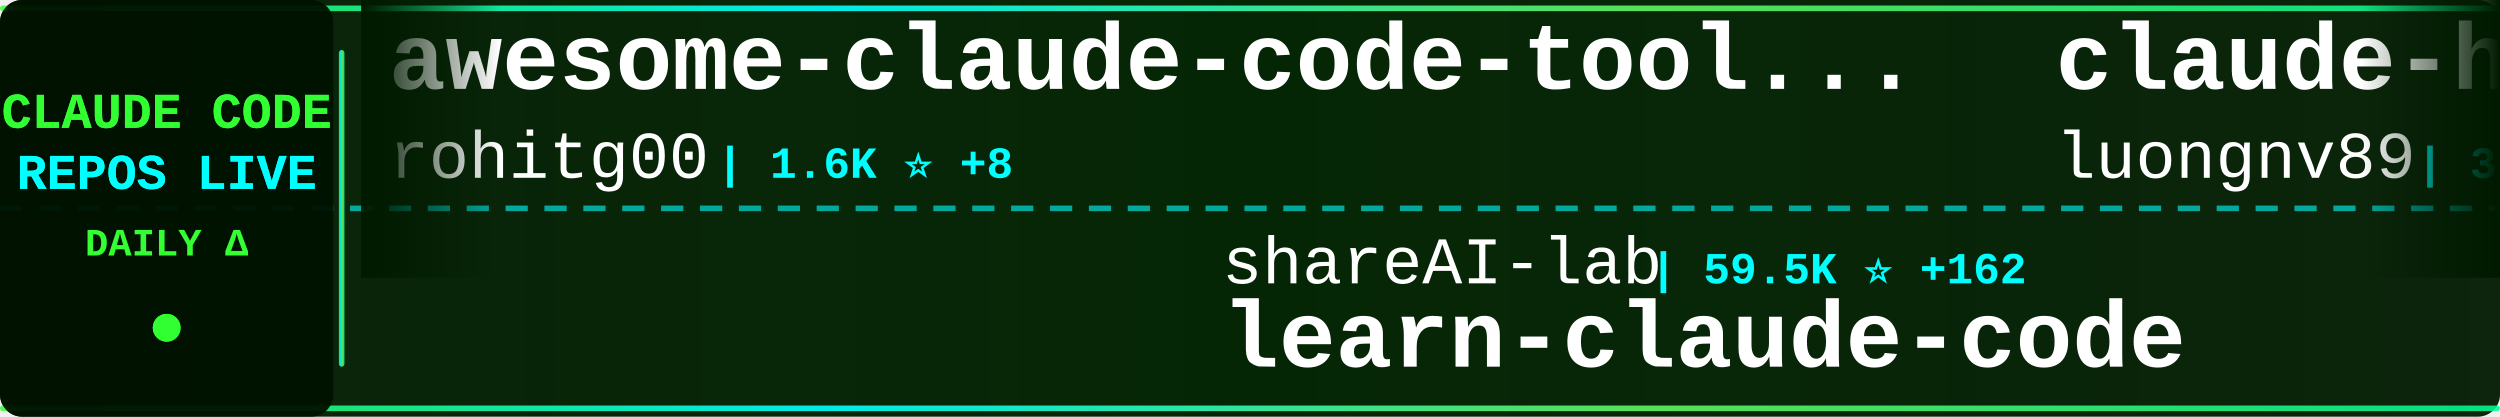
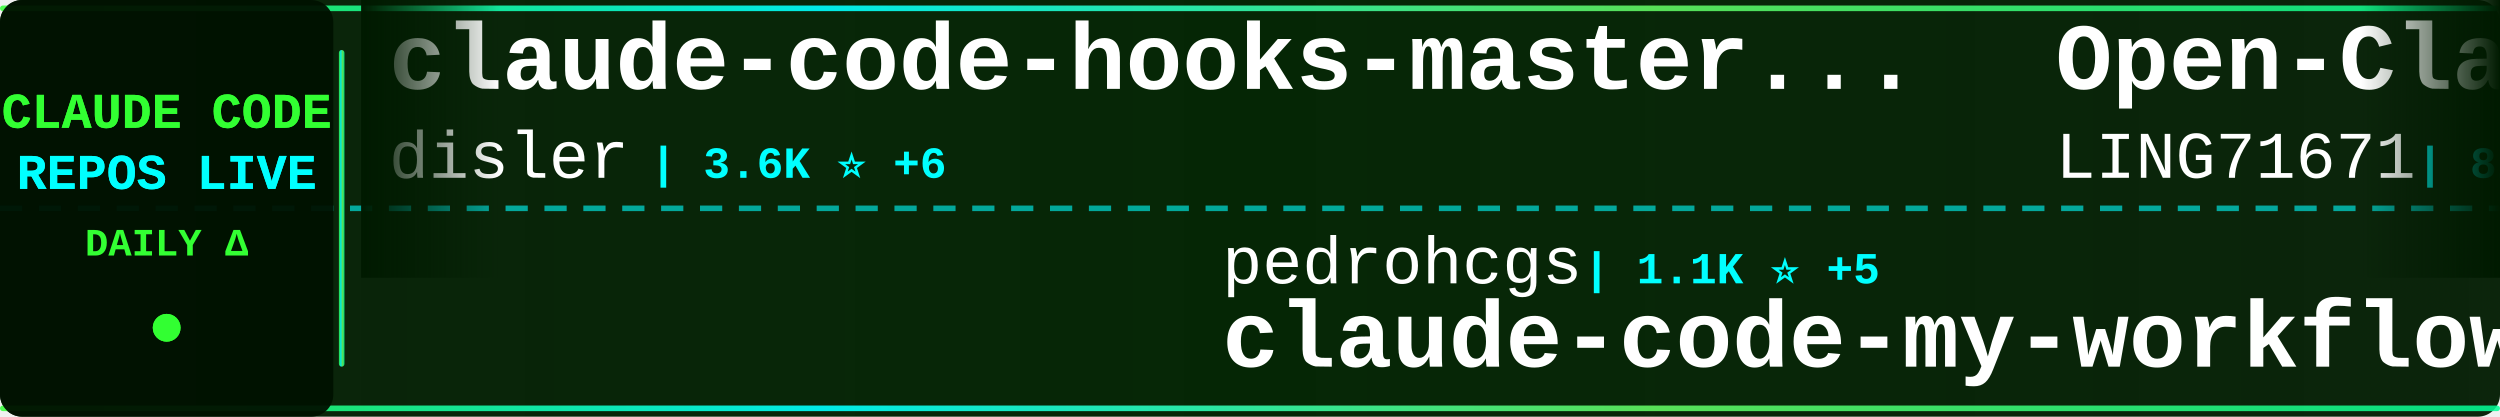
<svg xmlns="http://www.w3.org/2000/svg" width="900" height="150">
  <defs>
    <linearGradient id="tickerBg" x1="0%" y1="0%" x2="100%" y2="0%">
      <stop offset="0%" style="stop-color:#001a00;stop-opacity:0.95" />
      <stop offset="50%" style="stop-color:#002200;stop-opacity:0.98" />
      <stop offset="100%" style="stop-color:#001a00;stop-opacity:0.95" />
    </linearGradient>
    <linearGradient id="borderGrad" x1="0%" y1="0%" x2="100%" y2="0%">
      <stop offset="0%" style="stop-color:#33ff33;stop-opacity:0.85">
        <animate attributeName="stop-opacity" values="0.85;1;0.85" dur="2s" repeatCount="indefinite" />
      </stop>
      <stop offset="33%" style="stop-color:#00ffff;stop-opacity:0.9">
        <animate attributeName="stop-opacity" values="0.9;1;0.9" dur="2.2s" repeatCount="indefinite" />
      </stop>
      <stop offset="66%" style="stop-color:#66ff66;stop-opacity:0.85">
        <animate attributeName="stop-opacity" values="0.85;1;0.85" dur="1.8s" repeatCount="indefinite" />
      </stop>
      <stop offset="100%" style="stop-color:#00ff99;stop-opacity:0.85">
        <animate attributeName="stop-opacity" values="0.85;1;0.85" dur="2s" repeatCount="indefinite" />
      </stop>
    </linearGradient>
    <filter id="textGlow">
      <feGaussianBlur stdDeviation="0.1" result="coloredBlur" />
      <feMerge>
        <feMergeNode in="coloredBlur" />
        <feMergeNode in="SourceGraphic" />
      </feMerge>
    </filter>
    <filter id="metricGlow">
      <feGaussianBlur stdDeviation="0.2" result="coloredBlur" />
      <feMerge>
        <feMergeNode in="coloredBlur" />
        <feMergeNode in="SourceGraphic" />
      </feMerge>
    </filter>
    <linearGradient id="leftFade" x1="0%" y1="0%" x2="100%" y2="0%">
      <stop offset="0%" style="stop-color:#001a00;stop-opacity:1" />
      <stop offset="100%" style="stop-color:#001a00;stop-opacity:0" />
    </linearGradient>
    <linearGradient id="rightFade" x1="0%" y1="0%" x2="100%" y2="0%">
      <stop offset="0%" style="stop-color:#001a00;stop-opacity:0" />
      <stop offset="100%" style="stop-color:#001a00;stop-opacity:1" />
    </linearGradient>
  </defs>
  <rect width="900" height="150" fill="url(#tickerBg)" rx="8" />
  <rect x="0" y="2" width="900" height="2" fill="url(#borderGrad)" rx="1" />
  <rect x="0" y="146" width="900" height="2" fill="url(#borderGrad)" rx="1" />
  <line x1="0" y1="75" x2="900" y2="75" stroke="#00ffff" stroke-width="2" stroke-dasharray="8 6" opacity="0.6" />
  <rect x="0" y="0" width="120" height="150" fill="#001100" opacity="0.95" rx="8" />
  <text x="60" y="46" font-family="'Courier New', monospace" font-size="18" font-weight="bold" fill="#33ff33" text-anchor="middle" filter="url(#textGlow)">
    CLAUDE CODE
  </text>
  <text x="60" y="68" font-family="'Courier New', monospace" font-size="18" font-weight="bold" fill="#00ffff" text-anchor="middle" filter="url(#textGlow)">
    REPOS LIVE
  </text>
  <text x="60" y="92" font-family="'Courier New', monospace" font-size="14" font-weight="bold" fill="#33ff33" text-anchor="middle">
    DAILY Δ
  </text>
  <circle cx="60" cy="118" r="5" fill="#33ff33" filter="url(#metricGlow)">
    <animate attributeName="r" values="4;6;4" dur="1.5s" repeatCount="indefinite" />
    <animate attributeName="opacity" values="0.6;1;0.6" dur="1.5s" repeatCount="indefinite" />
  </circle>
  <rect x="122" y="18" width="2" height="114" fill="url(#borderGrad)" rx="1" />
  <clipPath id="tickerClip">
    <rect x="130" y="0" width="770" height="150" />
  </clipPath>
  <g clip-path="url(#tickerClip)">
    <g id="tickerItems">
      <animateTransform attributeName="transform" attributeType="XML" type="translate" from="0 0" to="-3000 0" dur="54s" repeatCount="indefinite" />
      <g transform="translate(0, 0)">
-         <text x="140" y="32" font-family="'Courier New', monospace" font-size="34" font-weight="bold" fill="#ffffff">awesome-claude-code-tool...</text>
-         <text x="140" y="64" font-family="'Courier New', monospace" font-size="24" font-weight="normal" fill="#ffffff" opacity="1.0">rohitg00</text>
-         <text x="258" y="64" font-family="'Courier New', monospace" font-size="16" font-weight="bold" fill="#00ffff"> | 1.6K ⭐ +8</text>
+         <text x="140" y="32" font-family="'Courier New', monospace" font-size="34" font-weight="bold" fill="#ffffff">claude-code-hooks-master...</text>
+         <text x="140" y="64" font-family="'Courier New', monospace" font-size="24" font-weight="normal" fill="#ffffff" opacity="1.0">disler</text>
+         <text x="234" y="64" font-family="'Courier New', monospace" font-size="16" font-weight="bold" fill="#00ffff"> | 3.6K ⭐ +6</text>
      </g>
      <g transform="translate(300, 0)">
-         <text x="140" y="102" font-family="'Courier New', monospace" font-size="24" font-weight="normal" fill="#ffffff" opacity="1.0">shareAI-lab</text>
-         <text x="294" y="102" font-family="'Courier New', monospace" font-size="16" font-weight="bold" fill="#00ffff"> | 59.5K ⭐ +162</text>
-         <text x="140" y="132" font-family="'Courier New', monospace" font-size="34" font-weight="bold" fill="#ffffff">learn-claude-code</text>
+         <text x="140" y="102" font-family="'Courier New', monospace" font-size="24" font-weight="normal" fill="#ffffff" opacity="1.0">pedrohcgs</text>
+         <text x="270" y="102" font-family="'Courier New', monospace" font-size="16" font-weight="bold" fill="#00ffff"> | 1.1K ⭐ +5</text>
+         <text x="140" y="132" font-family="'Courier New', monospace" font-size="34" font-weight="bold" fill="#ffffff">claude-code-my-workflow</text>
      </g>
      <g transform="translate(600, 0)">
-         <text x="140" y="32" font-family="'Courier New', monospace" font-size="34" font-weight="bold" fill="#ffffff">claude-howto</text>
-         <text x="140" y="64" font-family="'Courier New', monospace" font-size="24" font-weight="normal" fill="#ffffff" opacity="1.0">luongnv89</text>
-         <text x="270" y="64" font-family="'Courier New', monospace" font-size="16" font-weight="bold" fill="#00ffff"> | 32.2K ⭐ +168</text>
+         <text x="140" y="32" font-family="'Courier New', monospace" font-size="34" font-weight="bold" fill="#ffffff">Open-ClaudeCode</text>
+         <text x="140" y="64" font-family="'Courier New', monospace" font-size="24" font-weight="normal" fill="#ffffff" opacity="1.0">LING71671</text>
+         <text x="270" y="64" font-family="'Courier New', monospace" font-size="16" font-weight="bold" fill="#00ffff"> | 820 ⭐ +3</text>
      </g>
      <g transform="translate(900, 0)">
-         <text x="140" y="102" font-family="'Courier New', monospace" font-size="24" font-weight="normal" fill="#ffffff" opacity="1.0">centminmod</text>
-         <text x="282" y="102" font-family="'Courier New', monospace" font-size="16" font-weight="bold" fill="#00ffff"> | 2.3K ⭐ +1</text>
-         <text x="140" y="132" font-family="'Courier New', monospace" font-size="34" font-weight="bold" fill="#ffffff">my-claude-code-setup</text>
+         <text x="140" y="102" font-family="'Courier New', monospace" font-size="24" font-weight="normal" fill="#ffffff" opacity="1.0">fuergaosi233</text>
+         <text x="306" y="102" font-family="'Courier New', monospace" font-size="16" font-weight="bold" fill="#00ffff"> | 2.6K ⭐ +1</text>
+         <text x="140" y="132" font-family="'Courier New', monospace" font-size="34" font-weight="bold" fill="#ffffff">claude-code-proxy</text>
      </g>
      <g transform="translate(1200, 0)">
-         <text x="140" y="32" font-family="'Courier New', monospace" font-size="34" font-weight="bold" fill="#ffffff">awesome-claude-code-suba...</text>
-         <text x="140" y="64" font-family="'Courier New', monospace" font-size="24" font-weight="normal" fill="#ffffff" opacity="1.0">VoltAgent</text>
-         <text x="270" y="64" font-family="'Courier New', monospace" font-size="16" font-weight="bold" fill="#00ffff"> | 19.5K ⭐ +59</text>
+         <text x="140" y="32" font-family="'Courier New', monospace" font-size="34" font-weight="bold" fill="#ffffff">claude_code_src</text>
+         <text x="140" y="64" font-family="'Courier New', monospace" font-size="24" font-weight="normal" fill="#ffffff" opacity="1.0">ponponon</text>
+         <text x="258" y="64" font-family="'Courier New', monospace" font-size="16" font-weight="bold" fill="#00ffff"> | 2.2K ⭐ +2</text>
      </g>
      <g transform="translate(1500, 0)">
-         <text x="140" y="102" font-family="'Courier New', monospace" font-size="24" font-weight="normal" fill="#ffffff" opacity="1.0">repowise-dev</text>
-         <text x="306" y="102" font-family="'Courier New', monospace" font-size="16" font-weight="bold" fill="#00ffff"> | 997 ⭐</text>
-         <text x="140" y="132" font-family="'Courier New', monospace" font-size="34" font-weight="bold" fill="#ffffff">claude-code-prompts</text>
+         <text x="140" y="102" font-family="'Courier New', monospace" font-size="24" font-weight="normal" fill="#ffffff" opacity="1.0">Pimzino</text>
+         <text x="246" y="102" font-family="'Courier New', monospace" font-size="16" font-weight="bold" fill="#00ffff"> | 3.7K ⭐ +3</text>
+         <text x="140" y="132" font-family="'Courier New', monospace" font-size="34" font-weight="bold" fill="#ffffff">claude-code-spec-workflo...</text>
      </g>
      <g transform="translate(1800, 0)">
-         <text x="140" y="32" font-family="'Courier New', monospace" font-size="34" font-weight="bold" fill="#ffffff">Claude-Code-Usage-Monito...</text>
-         <text x="140" y="64" font-family="'Courier New', monospace" font-size="24" font-weight="normal" fill="#ffffff" opacity="1.0">Maciek-roboblog</text>
-         <text x="342" y="64" font-family="'Courier New', monospace" font-size="16" font-weight="bold" fill="#00ffff"> | 8.0K ⭐ +5</text>
+         <text x="140" y="32" font-family="'Courier New', monospace" font-size="34" font-weight="bold" fill="#ffffff">claude-code-ultimate-gui...</text>
+         <text x="140" y="64" font-family="'Courier New', monospace" font-size="24" font-weight="normal" fill="#ffffff" opacity="1.0">FlorianBruniaux</text>
+         <text x="342" y="64" font-family="'Courier New', monospace" font-size="16" font-weight="bold" fill="#00ffff"> | 4.3K ⭐ +18</text>
      </g>
      <g transform="translate(2100, 0)">
-         <text x="140" y="102" font-family="'Courier New', monospace" font-size="24" font-weight="normal" fill="#ffffff" opacity="1.0">hangsman</text>
-         <text x="258" y="102" font-family="'Courier New', monospace" font-size="16" font-weight="bold" fill="#00ffff"> | 772 ⭐ +1</text>
-         <text x="140" y="132" font-family="'Courier New', monospace" font-size="34" font-weight="bold" fill="#ffffff">claude-code-source</text>
+         <text x="140" y="102" font-family="'Courier New', monospace" font-size="24" font-weight="normal" fill="#ffffff" opacity="1.0">davila7</text>
+         <text x="246" y="102" font-family="'Courier New', monospace" font-size="16" font-weight="bold" fill="#00ffff"> | 27.1K ⭐ +53</text>
+         <text x="140" y="132" font-family="'Courier New', monospace" font-size="34" font-weight="bold" fill="#ffffff">claude-code-templates</text>
      </g>
      <g transform="translate(2400, 0)">
-         <text x="140" y="32" font-family="'Courier New', monospace" font-size="34" font-weight="bold" fill="#ffffff">claude-code-settings</text>
-         <text x="140" y="64" font-family="'Courier New', monospace" font-size="24" font-weight="normal" fill="#ffffff" opacity="1.0">feiskyer</text>
-         <text x="258" y="64" font-family="'Courier New', monospace" font-size="16" font-weight="bold" fill="#00ffff"> | 1.5K ⭐ +4</text>
+         <text x="140" y="32" font-family="'Courier New', monospace" font-size="34" font-weight="bold" fill="#ffffff">claude-code-sourcemap</text>
+         <text x="140" y="64" font-family="'Courier New', monospace" font-size="24" font-weight="normal" fill="#ffffff" opacity="1.0">Hyper66666</text>
+         <text x="282" y="64" font-family="'Courier New', monospace" font-size="16" font-weight="bold" fill="#00ffff"> | 213 ⭐</text>
      </g>
      <g transform="translate(2700, 0)">
-         <text x="140" y="102" font-family="'Courier New', monospace" font-size="24" font-weight="normal" fill="#ffffff" opacity="1.0">OneRedOak</text>
-         <text x="270" y="102" font-family="'Courier New', monospace" font-size="16" font-weight="bold" fill="#00ffff"> | 3.8K ⭐</text>
-         <text x="140" y="132" font-family="'Courier New', monospace" font-size="34" font-weight="bold" fill="#ffffff">claude-code-workflows</text>
+         <text x="140" y="102" font-family="'Courier New', monospace" font-size="24" font-weight="normal" fill="#ffffff" opacity="1.0">ChinaSiro</text>
+         <text x="270" y="102" font-family="'Courier New', monospace" font-size="16" font-weight="bold" fill="#00ffff"> | 9.1K ⭐ +12</text>
+         <text x="140" y="132" font-family="'Courier New', monospace" font-size="34" font-weight="bold" fill="#ffffff">claude-code-sourcemap</text>
      </g>
      <g transform="translate(3000, 0)">
-         <text x="140" y="32" font-family="'Courier New', monospace" font-size="34" font-weight="bold" fill="#ffffff">awesome-claude-code-tool...</text>
-         <text x="140" y="64" font-family="'Courier New', monospace" font-size="24" font-weight="normal" fill="#ffffff" opacity="1.0">rohitg00</text>
-         <text x="258" y="64" font-family="'Courier New', monospace" font-size="16" font-weight="bold" fill="#00ffff"> | 1.6K ⭐ +8</text>
+         <text x="140" y="32" font-family="'Courier New', monospace" font-size="34" font-weight="bold" fill="#ffffff">claude-code-hooks-master...</text>
+         <text x="140" y="64" font-family="'Courier New', monospace" font-size="24" font-weight="normal" fill="#ffffff" opacity="1.0">disler</text>
+         <text x="234" y="64" font-family="'Courier New', monospace" font-size="16" font-weight="bold" fill="#00ffff"> | 3.6K ⭐ +6</text>
      </g>
      <g transform="translate(3300, 0)">
-         <text x="140" y="102" font-family="'Courier New', monospace" font-size="24" font-weight="normal" fill="#ffffff" opacity="1.0">shareAI-lab</text>
-         <text x="294" y="102" font-family="'Courier New', monospace" font-size="16" font-weight="bold" fill="#00ffff"> | 59.5K ⭐ +162</text>
-         <text x="140" y="132" font-family="'Courier New', monospace" font-size="34" font-weight="bold" fill="#ffffff">learn-claude-code</text>
+         <text x="140" y="102" font-family="'Courier New', monospace" font-size="24" font-weight="normal" fill="#ffffff" opacity="1.0">pedrohcgs</text>
+         <text x="270" y="102" font-family="'Courier New', monospace" font-size="16" font-weight="bold" fill="#00ffff"> | 1.1K ⭐ +5</text>
+         <text x="140" y="132" font-family="'Courier New', monospace" font-size="34" font-weight="bold" fill="#ffffff">claude-code-my-workflow</text>
      </g>
      <g transform="translate(3600, 0)">
-         <text x="140" y="32" font-family="'Courier New', monospace" font-size="34" font-weight="bold" fill="#ffffff">claude-howto</text>
-         <text x="140" y="64" font-family="'Courier New', monospace" font-size="24" font-weight="normal" fill="#ffffff" opacity="1.0">luongnv89</text>
-         <text x="270" y="64" font-family="'Courier New', monospace" font-size="16" font-weight="bold" fill="#00ffff"> | 32.2K ⭐ +168</text>
+         <text x="140" y="32" font-family="'Courier New', monospace" font-size="34" font-weight="bold" fill="#ffffff">Open-ClaudeCode</text>
+         <text x="140" y="64" font-family="'Courier New', monospace" font-size="24" font-weight="normal" fill="#ffffff" opacity="1.0">LING71671</text>
+         <text x="270" y="64" font-family="'Courier New', monospace" font-size="16" font-weight="bold" fill="#00ffff"> | 820 ⭐ +3</text>
      </g>
      <g transform="translate(3900, 0)">
-         <text x="140" y="102" font-family="'Courier New', monospace" font-size="24" font-weight="normal" fill="#ffffff" opacity="1.0">centminmod</text>
-         <text x="282" y="102" font-family="'Courier New', monospace" font-size="16" font-weight="bold" fill="#00ffff"> | 2.3K ⭐ +1</text>
-         <text x="140" y="132" font-family="'Courier New', monospace" font-size="34" font-weight="bold" fill="#ffffff">my-claude-code-setup</text>
+         <text x="140" y="102" font-family="'Courier New', monospace" font-size="24" font-weight="normal" fill="#ffffff" opacity="1.0">fuergaosi233</text>
+         <text x="306" y="102" font-family="'Courier New', monospace" font-size="16" font-weight="bold" fill="#00ffff"> | 2.6K ⭐ +1</text>
+         <text x="140" y="132" font-family="'Courier New', monospace" font-size="34" font-weight="bold" fill="#ffffff">claude-code-proxy</text>
      </g>
    </g>
  </g>
  <rect x="130" y="0" width="50" height="100" fill="url(#leftFade)" />
  <rect x="850" y="0" width="50" height="100" fill="url(#rightFade)" />
</svg>
